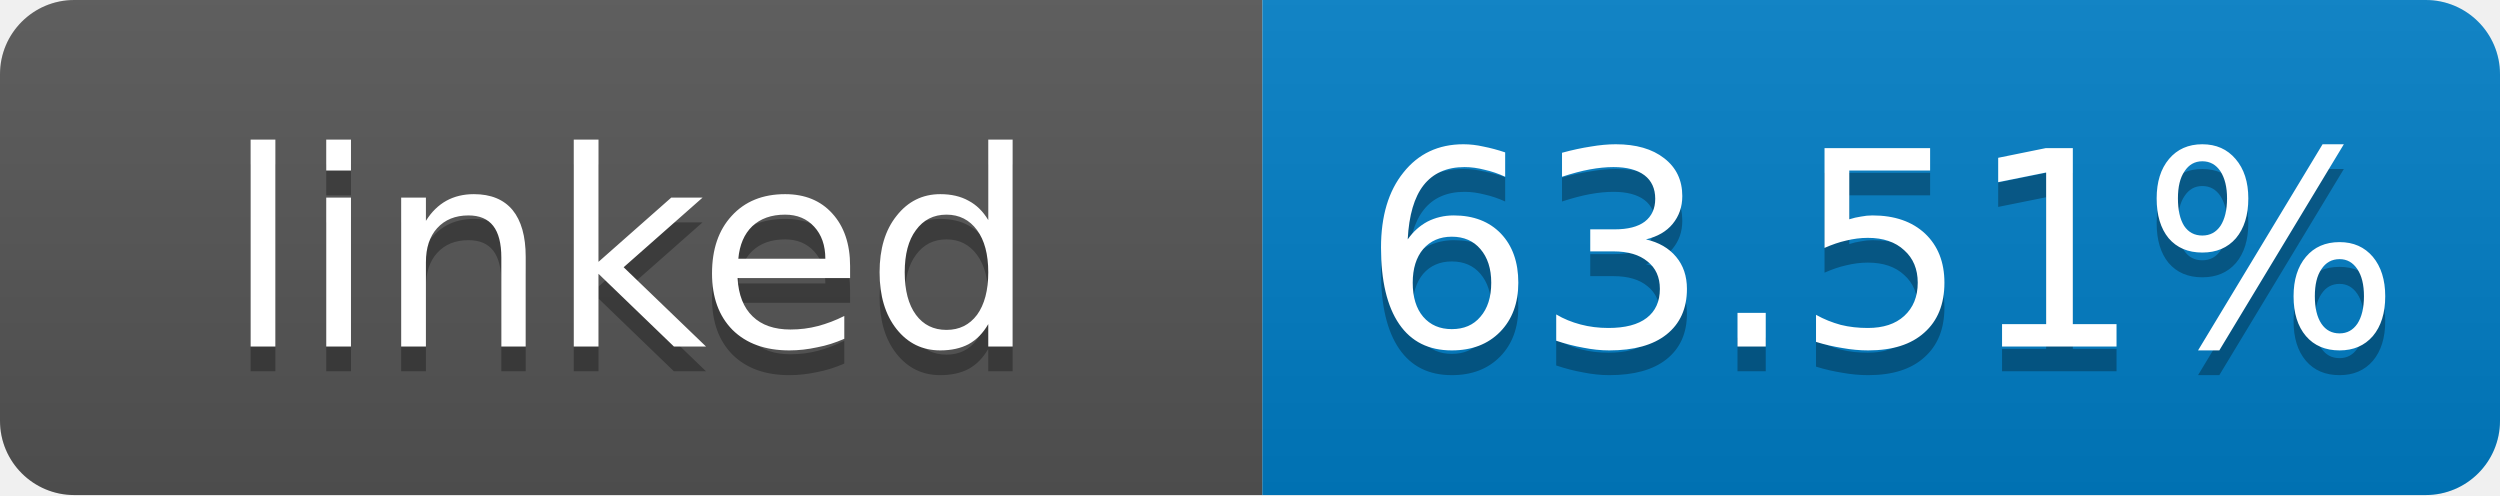
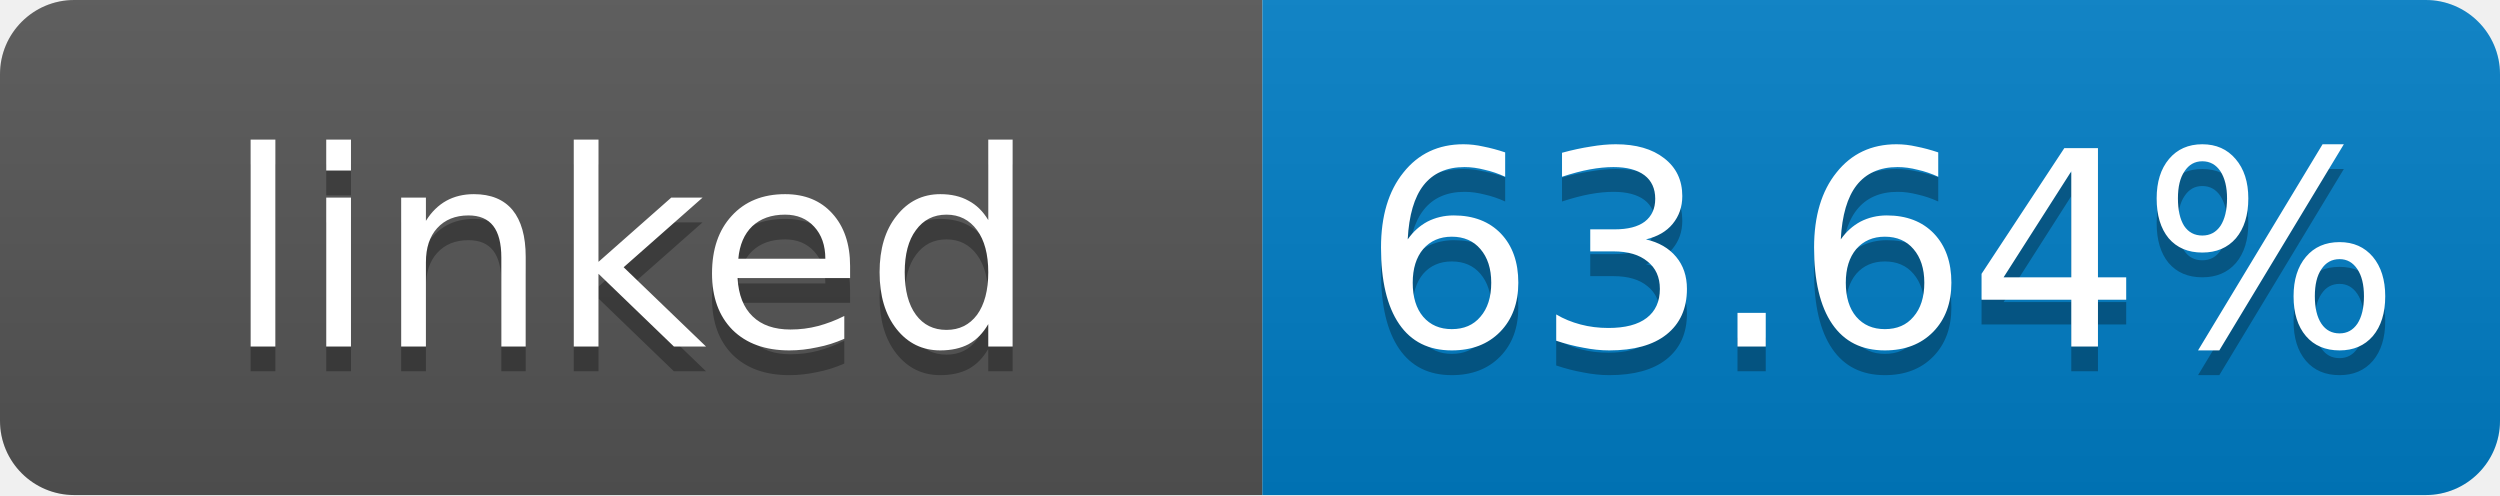
- <svg xmlns="http://www.w3.org/2000/svg" width="101" height="20" role="img" aria-label="linked: 63.51%">
+ <svg xmlns="http://www.w3.org/2000/svg" width="101" height="20" role="img" aria-label="linked: 63.64%">
  <linearGradient id="s" x2="0" y2="100%">
    <stop offset="0" stop-color="#bbb" stop-opacity=".1" />
    <stop offset="1" stop-opacity=".1" />
  </linearGradient>
  <clipPath id="r">
    <rect width="101" height="20" rx="3" fill="#fff" />
  </clipPath>
  <g clip-path="url(#r)">
    <rect width="51" height="20" fill="#555" />
    <rect x="51" width="50" height="20" fill="#007ec6" />
    <rect width="101" height="20" fill="url(#s)" />
  </g>
  <g fill="#fff" text-anchor="middle" font-family="Verdana,Geneva,DejaVu Sans,sans-serif" font-size="11">
    <text x="25.5" y="15" fill="#010101" fill-opacity=".3">linked</text>
    <text x="25.5" y="14">linked</text>
-     <text x="76" y="15" fill="#010101" fill-opacity=".3">63.51%</text>
-     <text x="76" y="14">63.51%</text>
+     <text x="76" y="15" fill="#010101" fill-opacity=".3">63.64%</text>
+     <text x="76" y="14">63.64%</text>
  </g>
</svg>
